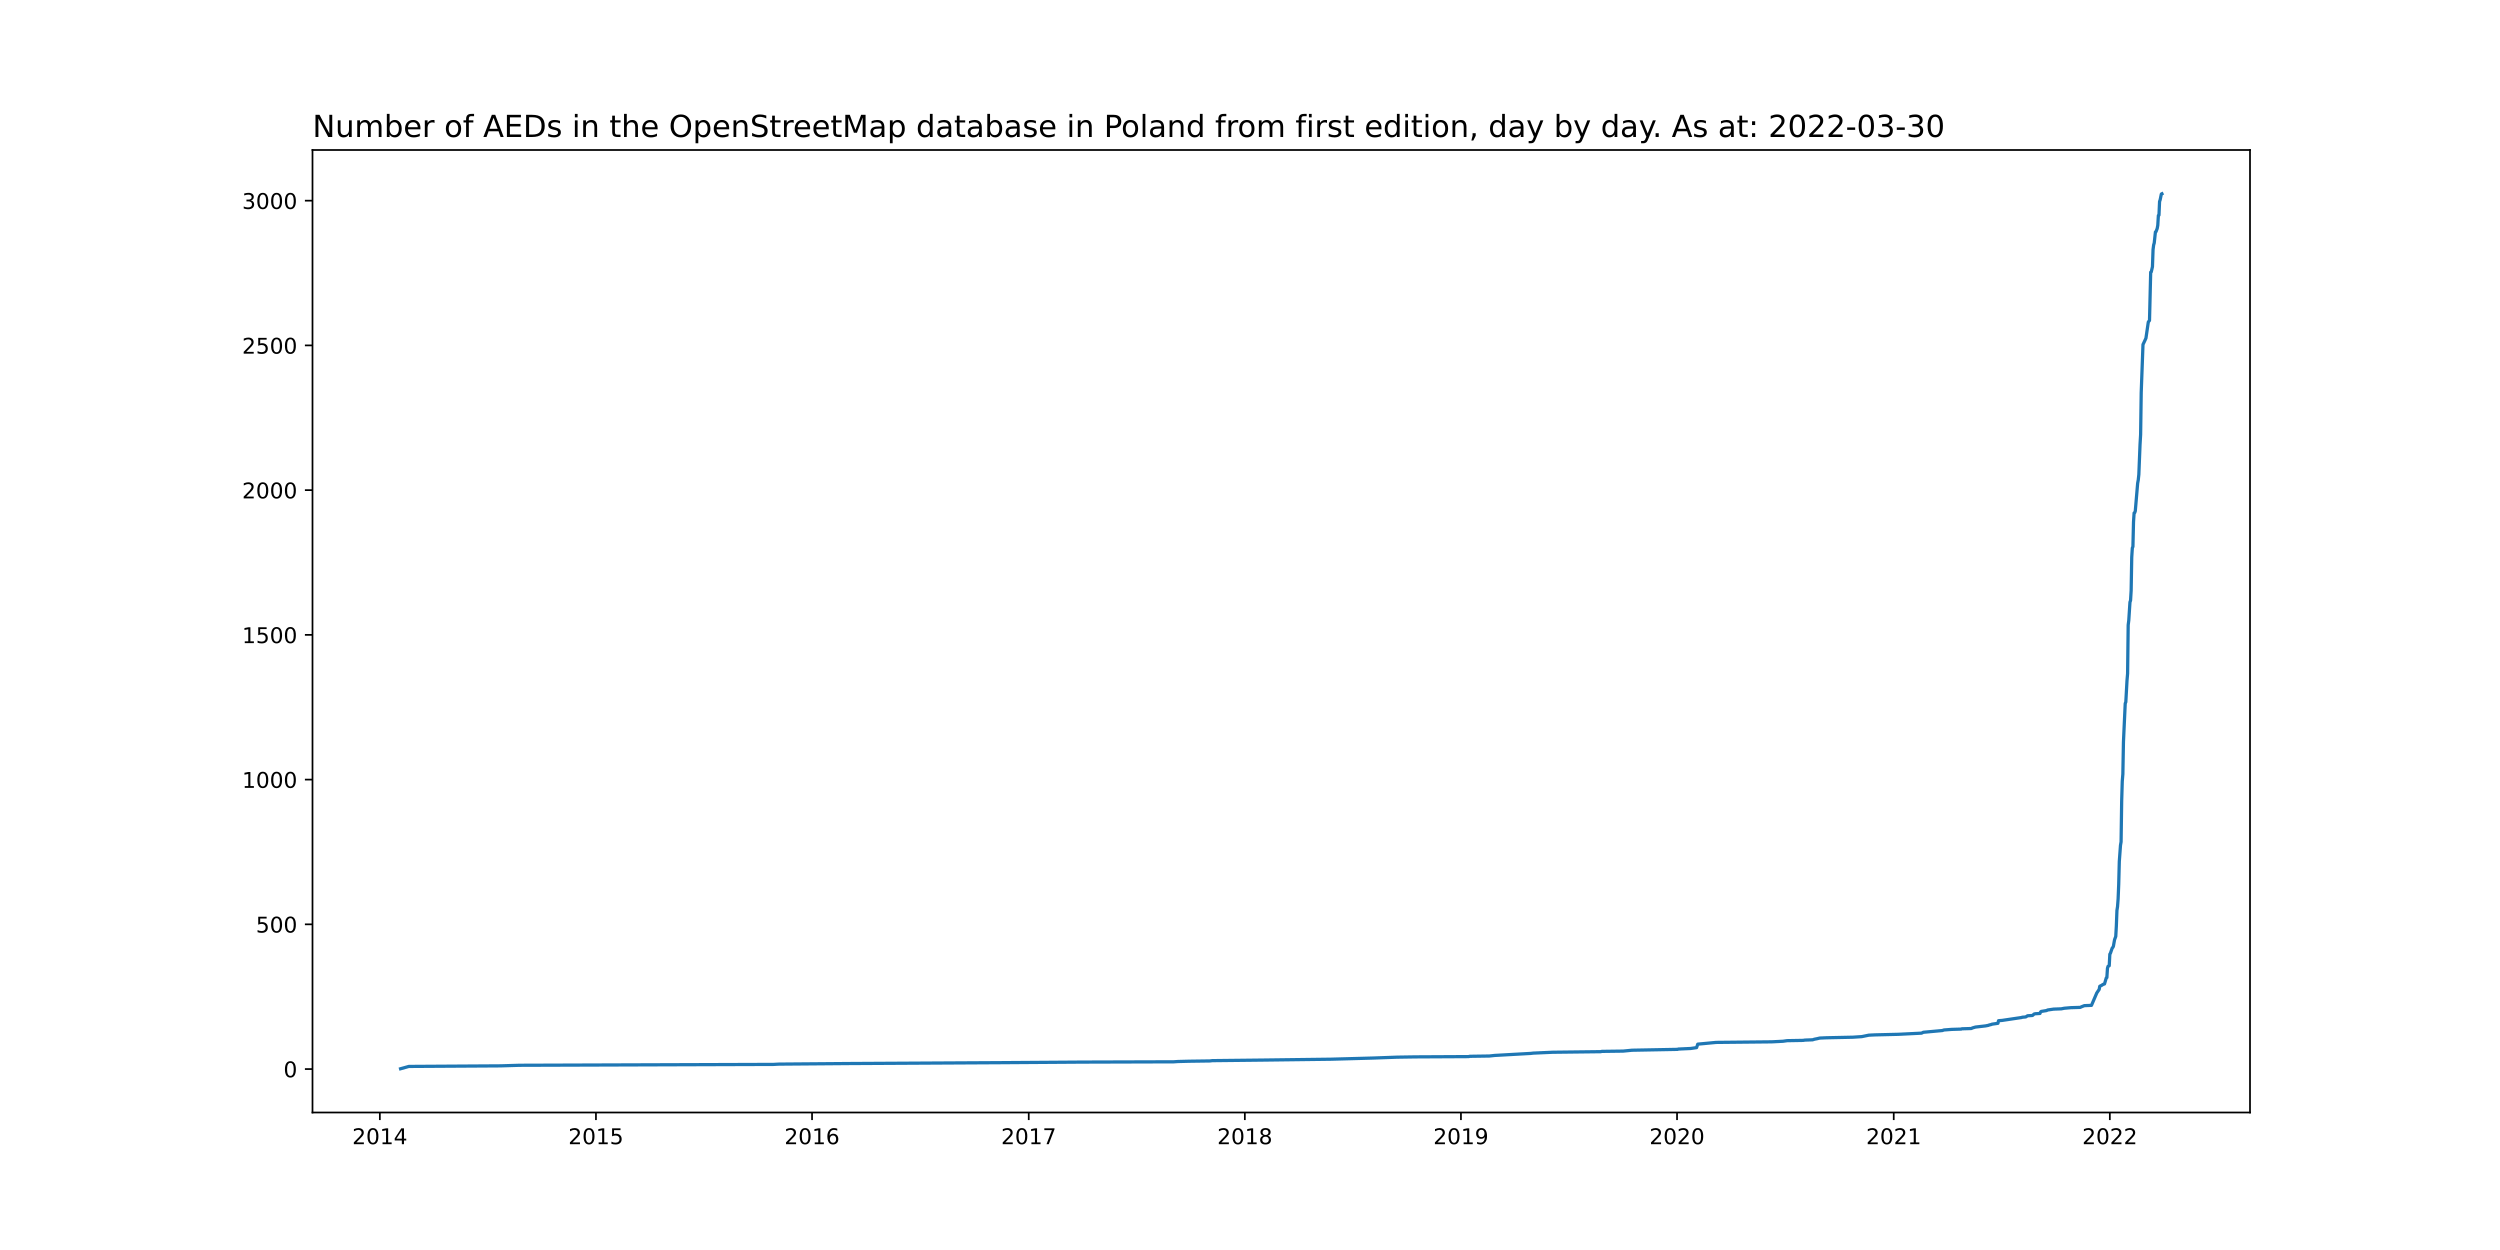
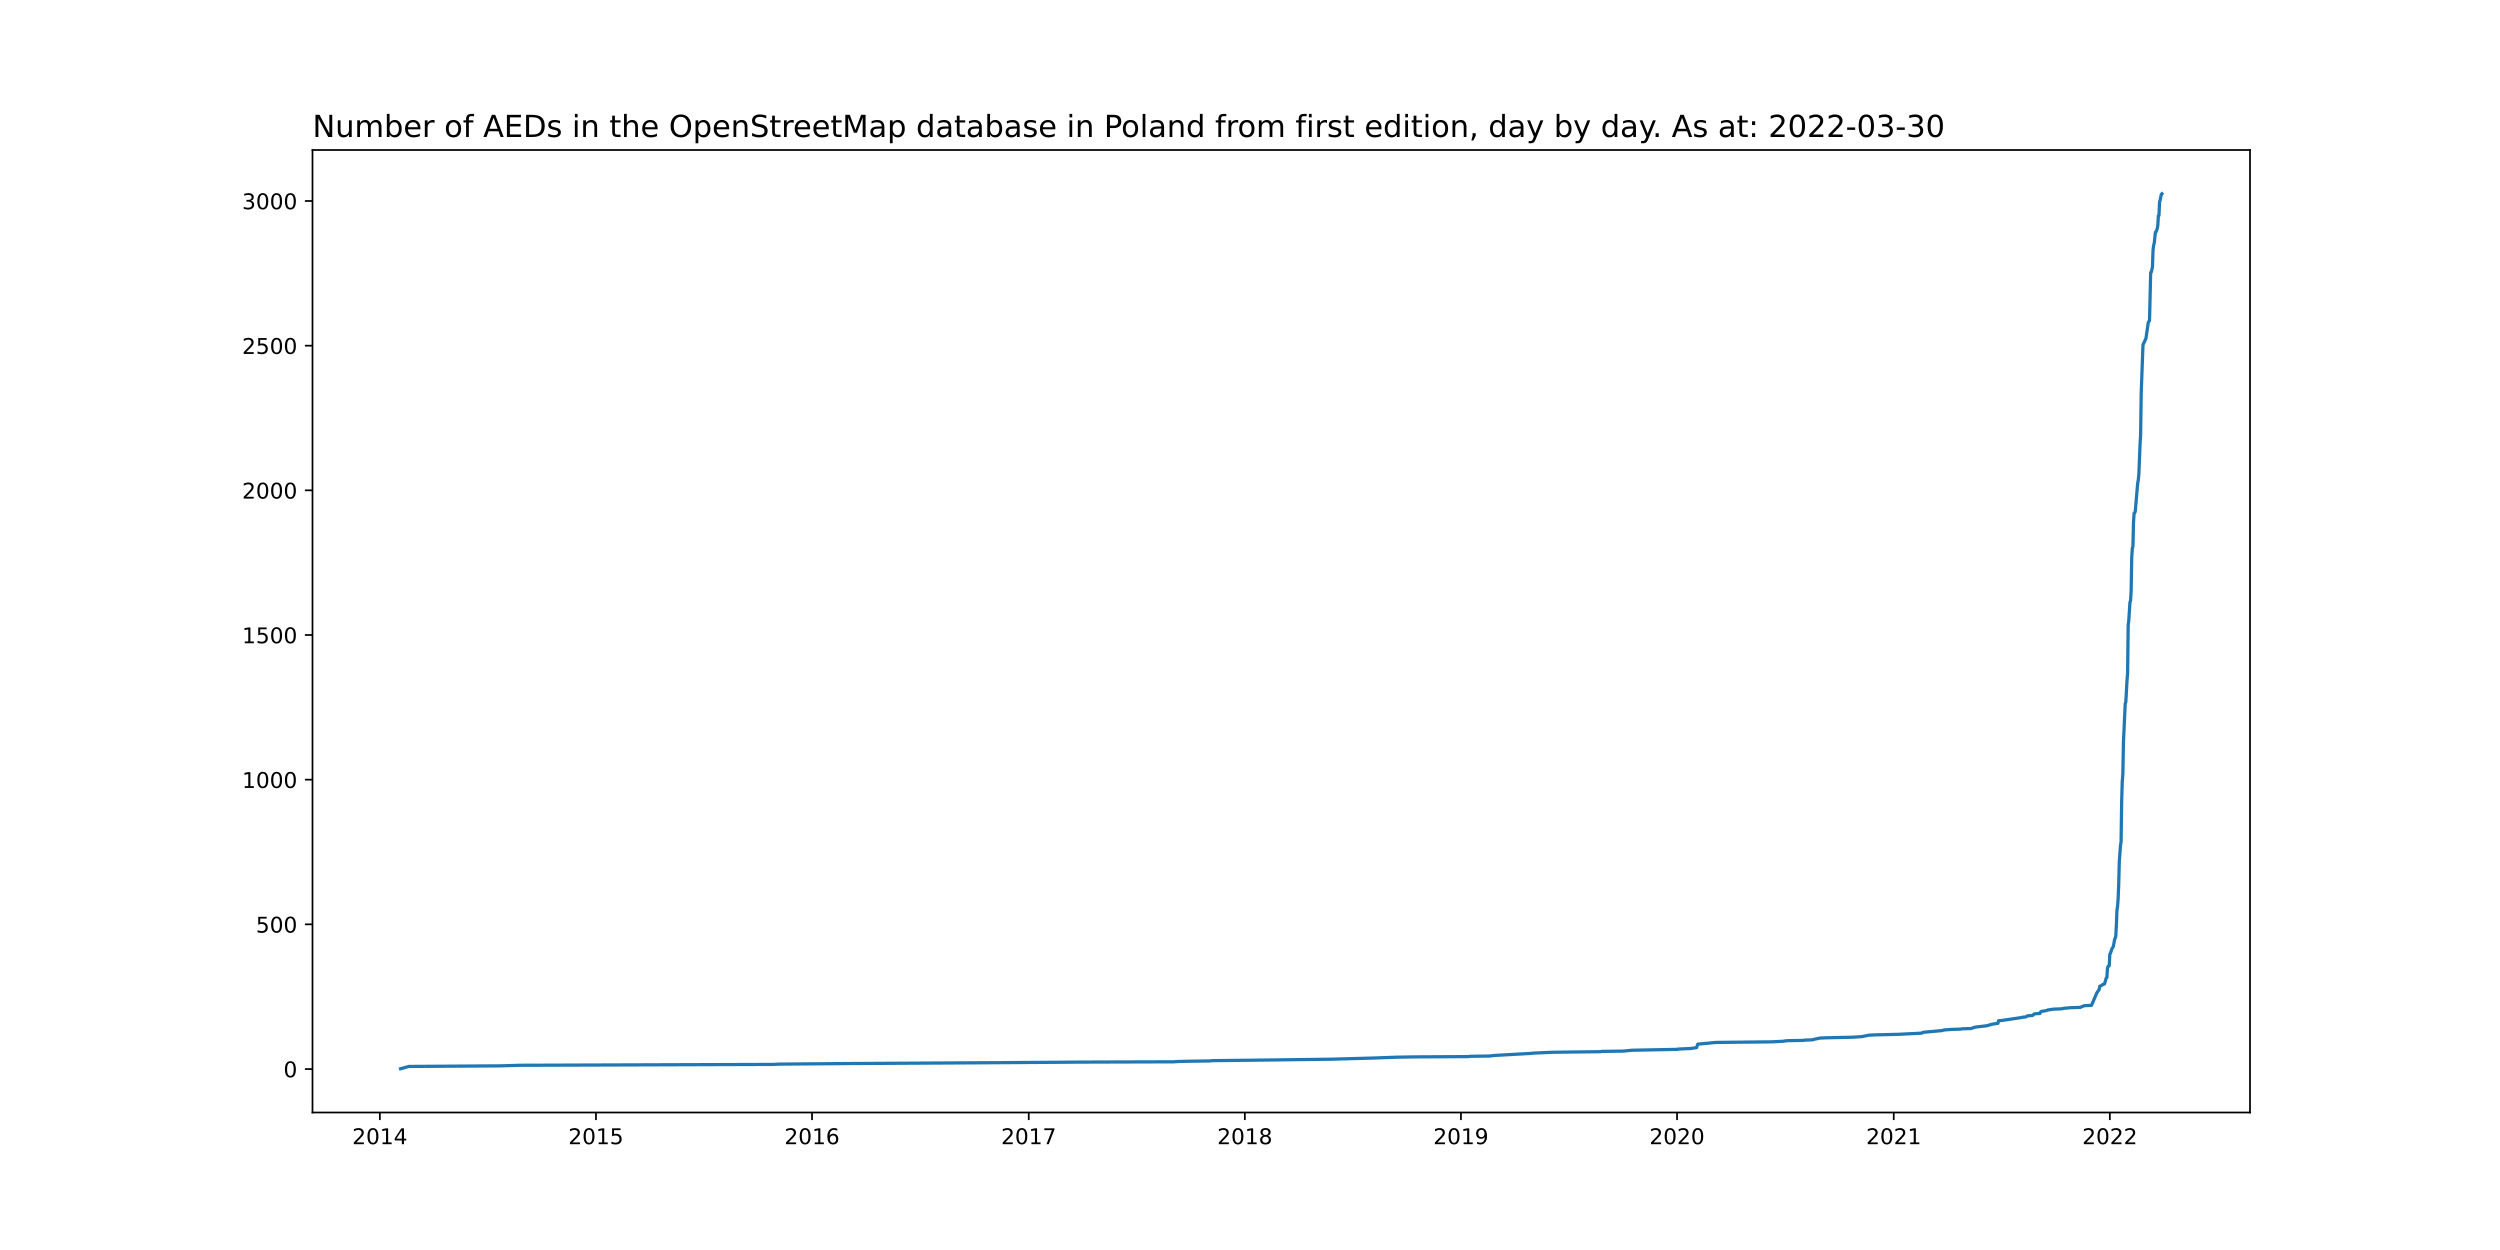
<svg xmlns="http://www.w3.org/2000/svg" xmlns:xlink="http://www.w3.org/1999/xlink" width="1152pt" height="576pt" viewBox="0 0 1152 576" version="1.1">
  <defs>
    <style type="text/css">*{stroke-linejoin: round; stroke-linecap: butt}</style>
  </defs>
  <g id="figure_1">
    <g id="patch_1">
      <path d="M 0 576  L 1152 576  L 1152 0  L 0 0  z " style="fill: #ffffff" />
    </g>
    <g id="axes_1">
      <g id="patch_2">
        <path d="M 144 512.64  L 1036.8 512.64  L 1036.8 69.12  L 144 69.12  z " style="fill: #ffffff" />
      </g>
      <g id="matplotlib.axis_1">
        <g id="xtick_1">
          <g id="line2d_1">
            <defs>
-               <path id="mc1f01b8b7a" d="M 0 0  L 0 3.5  " style="stroke: #000000; stroke-width: 0.8" />
+               <path id="m35c6f98785" d="M 0 0  L 0 3.5  " style="stroke: #000000; stroke-width: 0.8" />
            </defs>
            <g>
-               <use xlink:href="#mc1f01b8b7a" x="175.033" y="512.64" style="stroke: #000000; stroke-width: 0.8" />
+               <use xlink:href="#m35c6f98785" x="175.033" y="512.64" style="stroke: #000000; stroke-width: 0.8" />
            </g>
          </g>
          <g id="text_1">
            <g transform="translate(162.3082 527.2384)scale(0.1 -0.1)">
              <defs>
                <path id="DejaVuSans-32" d="M 1228 531  L 3431 531  L 3431 0  L 469 0  L 469 531  Q 828 903 1448 1529  Q 2069 2156 2228 2338  Q 2531 2678 2651 2914  Q 2772 3150 2772 3378  Q 2772 3750 2511 3984  Q 2250 4219 1831 4219  Q 1534 4219 1204 4116  Q 875 4013 500 3803  L 500 4441  Q 881 4594 1212 4672  Q 1544 4750 1819 4750  Q 2544 4750 2975 4387  Q 3406 4025 3406 3419  Q 3406 3131 3298 2873  Q 3191 2616 2906 2266  Q 2828 2175 2409 1742  Q 1991 1309 1228 531  z " transform="scale(0.015625)" />
                <path id="DejaVuSans-30" d="M 2034 4250  Q 1547 4250 1301 3770  Q 1056 3291 1056 2328  Q 1056 1369 1301 889  Q 1547 409 2034 409  Q 2525 409 2770 889  Q 3016 1369 3016 2328  Q 3016 3291 2770 3770  Q 2525 4250 2034 4250  z M 2034 4750  Q 2819 4750 3233 4129  Q 3647 3509 3647 2328  Q 3647 1150 3233 529  Q 2819 -91 2034 -91  Q 1250 -91 836 529  Q 422 1150 422 2328  Q 422 3509 836 4129  Q 1250 4750 2034 4750  z " transform="scale(0.015625)" />
                <path id="DejaVuSans-31" d="M 794 531  L 1825 531  L 1825 4091  L 703 3866  L 703 4441  L 1819 4666  L 2450 4666  L 2450 531  L 3481 531  L 3481 0  L 794 0  L 794 531  z " transform="scale(0.015625)" />
                <path id="DejaVuSans-34" d="M 2419 4116  L 825 1625  L 2419 1625  L 2419 4116  z M 2253 4666  L 3047 4666  L 3047 1625  L 3713 1625  L 3713 1100  L 3047 1100  L 3047 0  L 2419 0  L 2419 1100  L 313 1100  L 313 1709  L 2253 4666  z " transform="scale(0.015625)" />
              </defs>
              <use xlink:href="#DejaVuSans-32" />
              <use xlink:href="#DejaVuSans-30" x="63.623" />
              <use xlink:href="#DejaVuSans-31" x="127.246" />
              <use xlink:href="#DejaVuSans-34" x="190.869" />
            </g>
          </g>
        </g>
        <g id="xtick_2">
          <g id="line2d_2">
            <g>
-               <use xlink:href="#mc1f01b8b7a" x="274.612" y="512.64" style="stroke: #000000; stroke-width: 0.8" />
+               <use xlink:href="#m35c6f98785" x="274.612" y="512.64" style="stroke: #000000; stroke-width: 0.8" />
            </g>
          </g>
          <g id="text_2">
            <g transform="translate(261.8871 527.2384)scale(0.1 -0.1)">
              <defs>
                <path id="DejaVuSans-35" d="M 691 4666  L 3169 4666  L 3169 4134  L 1269 4134  L 1269 2991  Q 1406 3038 1543 3061  Q 1681 3084 1819 3084  Q 2600 3084 3056 2656  Q 3513 2228 3513 1497  Q 3513 744 3044 326  Q 2575 -91 1722 -91  Q 1428 -91 1123 -41  Q 819 9 494 109  L 494 744  Q 775 591 1075 516  Q 1375 441 1709 441  Q 2250 441 2565 725  Q 2881 1009 2881 1497  Q 2881 1984 2565 2268  Q 2250 2553 1709 2553  Q 1456 2553 1204 2497  Q 953 2441 691 2322  L 691 4666  z " transform="scale(0.015625)" />
              </defs>
              <use xlink:href="#DejaVuSans-32" />
              <use xlink:href="#DejaVuSans-30" x="63.623" />
              <use xlink:href="#DejaVuSans-31" x="127.246" />
              <use xlink:href="#DejaVuSans-35" x="190.869" />
            </g>
          </g>
        </g>
        <g id="xtick_3">
          <g id="line2d_3">
            <g>
-               <use xlink:href="#mc1f01b8b7a" x="374.191" y="512.64" style="stroke: #000000; stroke-width: 0.8" />
+               <use xlink:href="#m35c6f98785" x="374.191" y="512.64" style="stroke: #000000; stroke-width: 0.8" />
            </g>
          </g>
          <g id="text_3">
            <g transform="translate(361.466 527.2384)scale(0.1 -0.1)">
              <defs>
                <path id="DejaVuSans-36" d="M 2113 2584  Q 1688 2584 1439 2293  Q 1191 2003 1191 1497  Q 1191 994 1439 701  Q 1688 409 2113 409  Q 2538 409 2786 701  Q 3034 994 3034 1497  Q 3034 2003 2786 2293  Q 2538 2584 2113 2584  z M 3366 4563  L 3366 3988  Q 3128 4100 2886 4159  Q 2644 4219 2406 4219  Q 1781 4219 1451 3797  Q 1122 3375 1075 2522  Q 1259 2794 1537 2939  Q 1816 3084 2150 3084  Q 2853 3084 3261 2657  Q 3669 2231 3669 1497  Q 3669 778 3244 343  Q 2819 -91 2113 -91  Q 1303 -91 875 529  Q 447 1150 447 2328  Q 447 3434 972 4092  Q 1497 4750 2381 4750  Q 2619 4750 2861 4703  Q 3103 4656 3366 4563  z " transform="scale(0.015625)" />
              </defs>
              <use xlink:href="#DejaVuSans-32" />
              <use xlink:href="#DejaVuSans-30" x="63.623" />
              <use xlink:href="#DejaVuSans-31" x="127.246" />
              <use xlink:href="#DejaVuSans-36" x="190.869" />
            </g>
          </g>
        </g>
        <g id="xtick_4">
          <g id="line2d_4">
            <g>
-               <use xlink:href="#mc1f01b8b7a" x="474.043" y="512.64" style="stroke: #000000; stroke-width: 0.8" />
+               <use xlink:href="#m35c6f98785" x="474.043" y="512.64" style="stroke: #000000; stroke-width: 0.8" />
            </g>
          </g>
          <g id="text_4">
            <g transform="translate(461.3177 527.2384)scale(0.1 -0.1)">
              <defs>
                <path id="DejaVuSans-37" d="M 525 4666  L 3525 4666  L 3525 4397  L 1831 0  L 1172 0  L 2766 4134  L 525 4134  L 525 4666  z " transform="scale(0.015625)" />
              </defs>
              <use xlink:href="#DejaVuSans-32" />
              <use xlink:href="#DejaVuSans-30" x="63.623" />
              <use xlink:href="#DejaVuSans-31" x="127.246" />
              <use xlink:href="#DejaVuSans-37" x="190.869" />
            </g>
          </g>
        </g>
        <g id="xtick_5">
          <g id="line2d_5">
            <g>
-               <use xlink:href="#mc1f01b8b7a" x="573.622" y="512.64" style="stroke: #000000; stroke-width: 0.8" />
+               <use xlink:href="#m35c6f98785" x="573.622" y="512.64" style="stroke: #000000; stroke-width: 0.8" />
            </g>
          </g>
          <g id="text_5">
            <g transform="translate(560.8966 527.2384)scale(0.1 -0.1)">
              <defs>
                <path id="DejaVuSans-38" d="M 2034 2216  Q 1584 2216 1326 1975  Q 1069 1734 1069 1313  Q 1069 891 1326 650  Q 1584 409 2034 409  Q 2484 409 2743 651  Q 3003 894 3003 1313  Q 3003 1734 2745 1975  Q 2488 2216 2034 2216  z M 1403 2484  Q 997 2584 770 2862  Q 544 3141 544 3541  Q 544 4100 942 4425  Q 1341 4750 2034 4750  Q 2731 4750 3128 4425  Q 3525 4100 3525 3541  Q 3525 3141 3298 2862  Q 3072 2584 2669 2484  Q 3125 2378 3379 2068  Q 3634 1759 3634 1313  Q 3634 634 3220 271  Q 2806 -91 2034 -91  Q 1263 -91 848 271  Q 434 634 434 1313  Q 434 1759 690 2068  Q 947 2378 1403 2484  z M 1172 3481  Q 1172 3119 1398 2916  Q 1625 2713 2034 2713  Q 2441 2713 2670 2916  Q 2900 3119 2900 3481  Q 2900 3844 2670 4047  Q 2441 4250 2034 4250  Q 1625 4250 1398 4047  Q 1172 3844 1172 3481  z " transform="scale(0.015625)" />
              </defs>
              <use xlink:href="#DejaVuSans-32" />
              <use xlink:href="#DejaVuSans-30" x="63.623" />
              <use xlink:href="#DejaVuSans-31" x="127.246" />
              <use xlink:href="#DejaVuSans-38" x="190.869" />
            </g>
          </g>
        </g>
        <g id="xtick_6">
          <g id="line2d_6">
            <g>
-               <use xlink:href="#mc1f01b8b7a" x="673.201" y="512.64" style="stroke: #000000; stroke-width: 0.8" />
+               <use xlink:href="#m35c6f98785" x="673.201" y="512.64" style="stroke: #000000; stroke-width: 0.8" />
            </g>
          </g>
          <g id="text_6">
            <g transform="translate(660.4755 527.2384)scale(0.1 -0.1)">
              <defs>
                <path id="DejaVuSans-39" d="M 703 97  L 703 672  Q 941 559 1184 500  Q 1428 441 1663 441  Q 2288 441 2617 861  Q 2947 1281 2994 2138  Q 2813 1869 2534 1725  Q 2256 1581 1919 1581  Q 1219 1581 811 2004  Q 403 2428 403 3163  Q 403 3881 828 4315  Q 1253 4750 1959 4750  Q 2769 4750 3195 4129  Q 3622 3509 3622 2328  Q 3622 1225 3098 567  Q 2575 -91 1691 -91  Q 1453 -91 1209 -44  Q 966 3 703 97  z M 1959 2075  Q 2384 2075 2632 2365  Q 2881 2656 2881 3163  Q 2881 3666 2632 3958  Q 2384 4250 1959 4250  Q 1534 4250 1286 3958  Q 1038 3666 1038 3163  Q 1038 2656 1286 2365  Q 1534 2075 1959 2075  z " transform="scale(0.015625)" />
              </defs>
              <use xlink:href="#DejaVuSans-32" />
              <use xlink:href="#DejaVuSans-30" x="63.623" />
              <use xlink:href="#DejaVuSans-31" x="127.246" />
              <use xlink:href="#DejaVuSans-39" x="190.869" />
            </g>
          </g>
        </g>
        <g id="xtick_7">
          <g id="line2d_7">
            <g>
-               <use xlink:href="#mc1f01b8b7a" x="772.779" y="512.64" style="stroke: #000000; stroke-width: 0.8" />
+               <use xlink:href="#m35c6f98785" x="772.779" y="512.64" style="stroke: #000000; stroke-width: 0.8" />
            </g>
          </g>
          <g id="text_7">
            <g transform="translate(760.0545 527.2384)scale(0.1 -0.1)">
              <use xlink:href="#DejaVuSans-32" />
              <use xlink:href="#DejaVuSans-30" x="63.623" />
              <use xlink:href="#DejaVuSans-32" x="127.246" />
              <use xlink:href="#DejaVuSans-30" x="190.869" />
            </g>
          </g>
        </g>
        <g id="xtick_8">
          <g id="line2d_8">
            <g>
-               <use xlink:href="#mc1f01b8b7a" x="872.631" y="512.64" style="stroke: #000000; stroke-width: 0.8" />
+               <use xlink:href="#m35c6f98785" x="872.631" y="512.64" style="stroke: #000000; stroke-width: 0.8" />
            </g>
          </g>
          <g id="text_8">
            <g transform="translate(859.9062 527.2384)scale(0.1 -0.1)">
              <use xlink:href="#DejaVuSans-32" />
              <use xlink:href="#DejaVuSans-30" x="63.623" />
              <use xlink:href="#DejaVuSans-32" x="127.246" />
              <use xlink:href="#DejaVuSans-31" x="190.869" />
            </g>
          </g>
        </g>
        <g id="xtick_9">
          <g id="line2d_9">
            <g>
-               <use xlink:href="#mc1f01b8b7a" x="972.21" y="512.64" style="stroke: #000000; stroke-width: 0.8" />
+               <use xlink:href="#m35c6f98785" x="972.21" y="512.64" style="stroke: #000000; stroke-width: 0.8" />
            </g>
          </g>
          <g id="text_9">
            <g transform="translate(959.4851 527.2384)scale(0.1 -0.1)">
              <use xlink:href="#DejaVuSans-32" />
              <use xlink:href="#DejaVuSans-30" x="63.623" />
              <use xlink:href="#DejaVuSans-32" x="127.246" />
              <use xlink:href="#DejaVuSans-32" x="190.869" />
            </g>
          </g>
        </g>
      </g>
      <g id="matplotlib.axis_2">
        <g id="ytick_1">
          <g id="line2d_10">
            <defs>
-               <path id="m09a6584bb9" d="M 0 0  L -3.5 0  " style="stroke: #000000; stroke-width: 0.8" />
+               <path id="m660a34b163" d="M 0 0  L -3.5 0  " style="stroke: #000000; stroke-width: 0.8" />
            </defs>
            <g>
-               <use xlink:href="#m09a6584bb9" x="144" y="492.613" style="stroke: #000000; stroke-width: 0.8" />
+               <use xlink:href="#m660a34b163" x="144" y="492.613" style="stroke: #000000; stroke-width: 0.8" />
            </g>
          </g>
          <g id="text_10">
            <g transform="translate(130.6375 496.4126)scale(0.1 -0.1)">
              <use xlink:href="#DejaVuSans-30" />
            </g>
          </g>
        </g>
        <g id="ytick_2">
          <g id="line2d_11">
            <g>
-               <use xlink:href="#m09a6584bb9" x="144" y="425.925" style="stroke: #000000; stroke-width: 0.8" />
+               <use xlink:href="#m660a34b163" x="144" y="425.947" style="stroke: #000000; stroke-width: 0.8" />
            </g>
          </g>
          <g id="text_11">
-             <g transform="translate(117.9125 429.7239)scale(0.1 -0.1)">
+             <g transform="translate(117.9125 429.7459)scale(0.1 -0.1)">
              <use xlink:href="#DejaVuSans-35" />
              <use xlink:href="#DejaVuSans-30" x="63.623" />
              <use xlink:href="#DejaVuSans-30" x="127.246" />
            </g>
          </g>
        </g>
        <g id="ytick_3">
          <g id="line2d_12">
            <g>
-               <use xlink:href="#m09a6584bb9" x="144" y="359.236" style="stroke: #000000; stroke-width: 0.8" />
+               <use xlink:href="#m660a34b163" x="144" y="359.28" style="stroke: #000000; stroke-width: 0.8" />
            </g>
          </g>
          <g id="text_12">
-             <g transform="translate(111.55 363.0352)scale(0.1 -0.1)">
+             <g transform="translate(111.55 363.0792)scale(0.1 -0.1)">
              <use xlink:href="#DejaVuSans-31" />
              <use xlink:href="#DejaVuSans-30" x="63.623" />
              <use xlink:href="#DejaVuSans-30" x="127.246" />
              <use xlink:href="#DejaVuSans-30" x="190.869" />
            </g>
          </g>
        </g>
        <g id="ytick_4">
          <g id="line2d_13">
            <g>
-               <use xlink:href="#m09a6584bb9" x="144" y="292.547" style="stroke: #000000; stroke-width: 0.8" />
+               <use xlink:href="#m660a34b163" x="144" y="292.613" style="stroke: #000000; stroke-width: 0.8" />
            </g>
          </g>
          <g id="text_13">
-             <g transform="translate(111.55 296.3464)scale(0.1 -0.1)">
+             <g transform="translate(111.55 296.4126)scale(0.1 -0.1)">
              <use xlink:href="#DejaVuSans-31" />
              <use xlink:href="#DejaVuSans-35" x="63.623" />
              <use xlink:href="#DejaVuSans-30" x="127.246" />
              <use xlink:href="#DejaVuSans-30" x="190.869" />
            </g>
          </g>
        </g>
        <g id="ytick_5">
          <g id="line2d_14">
            <g>
-               <use xlink:href="#m09a6584bb9" x="144" y="225.858" style="stroke: #000000; stroke-width: 0.8" />
+               <use xlink:href="#m660a34b163" x="144" y="225.947" style="stroke: #000000; stroke-width: 0.8" />
            </g>
          </g>
          <g id="text_14">
-             <g transform="translate(111.55 229.6577)scale(0.1 -0.1)">
+             <g transform="translate(111.55 229.7459)scale(0.1 -0.1)">
              <use xlink:href="#DejaVuSans-32" />
              <use xlink:href="#DejaVuSans-30" x="63.623" />
              <use xlink:href="#DejaVuSans-30" x="127.246" />
              <use xlink:href="#DejaVuSans-30" x="190.869" />
            </g>
          </g>
        </g>
        <g id="ytick_6">
          <g id="line2d_15">
            <g>
-               <use xlink:href="#m09a6584bb9" x="144" y="159.17" style="stroke: #000000; stroke-width: 0.8" />
+               <use xlink:href="#m660a34b163" x="144" y="159.28" style="stroke: #000000; stroke-width: 0.8" />
            </g>
          </g>
          <g id="text_15">
-             <g transform="translate(111.55 162.969)scale(0.1 -0.1)">
+             <g transform="translate(111.55 163.0792)scale(0.1 -0.1)">
              <use xlink:href="#DejaVuSans-32" />
              <use xlink:href="#DejaVuSans-35" x="63.623" />
              <use xlink:href="#DejaVuSans-30" x="127.246" />
              <use xlink:href="#DejaVuSans-30" x="190.869" />
            </g>
          </g>
        </g>
        <g id="ytick_7">
          <g id="line2d_16">
            <g>
-               <use xlink:href="#m09a6584bb9" x="144" y="92.481" style="stroke: #000000; stroke-width: 0.8" />
+               <use xlink:href="#m660a34b163" x="144" y="92.613" style="stroke: #000000; stroke-width: 0.8" />
            </g>
          </g>
          <g id="text_16">
-             <g transform="translate(111.55 96.28028)scale(0.1 -0.1)">
+             <g transform="translate(111.55 96.41255)scale(0.1 -0.1)">
              <defs>
                <path id="DejaVuSans-33" d="M 2597 2516  Q 3050 2419 3304 2112  Q 3559 1806 3559 1356  Q 3559 666 3084 287  Q 2609 -91 1734 -91  Q 1441 -91 1130 -33  Q 819 25 488 141  L 488 750  Q 750 597 1062 519  Q 1375 441 1716 441  Q 2309 441 2620 675  Q 2931 909 2931 1356  Q 2931 1769 2642 2001  Q 2353 2234 1838 2234  L 1294 2234  L 1294 2753  L 1863 2753  Q 2328 2753 2575 2939  Q 2822 3125 2822 3475  Q 2822 3834 2567 4026  Q 2313 4219 1838 4219  Q 1578 4219 1281 4162  Q 984 4106 628 3988  L 628 4550  Q 988 4650 1302 4700  Q 1616 4750 1894 4750  Q 2613 4750 3031 4423  Q 3450 4097 3450 3541  Q 3450 3153 3228 2886  Q 3006 2619 2597 2516  z " transform="scale(0.015625)" />
              </defs>
              <use xlink:href="#DejaVuSans-33" />
              <use xlink:href="#DejaVuSans-30" x="63.623" />
              <use xlink:href="#DejaVuSans-30" x="127.246" />
              <use xlink:href="#DejaVuSans-30" x="190.869" />
            </g>
          </g>
        </g>
      </g>
      <g id="line2d_17">
-         <path d="M 184.582 492.48  L 188.401 491.413  L 230.688 491.146  L 239.418 490.879  L 356.458 490.479  L 358.913 490.346  L 391.106 490.079  L 460.947 489.679  L 498.596 489.412  L 540.883 489.279  L 542.793 489.146  L 547.977 489.012  L 557.525 488.879  L 558.617 488.745  L 582.352 488.479  L 613.453 488.079  L 632.823 487.545  L 643.736 487.145  L 652.193 487.012  L 676.747 486.878  L 677.293 486.745  L 686.296 486.611  L 688.751 486.345  L 705.393 485.411  L 706.484 485.278  L 715.487 484.877  L 737.586 484.611  L 738.131 484.477  L 747.953 484.344  L 752.045 483.944  L 773.052 483.544  L 773.325 483.41  L 779.054 483.144  L 781.782 482.743  L 782.328 481.143  L 790.786 480.343  L 816.43 480.076  L 821.614 479.809  L 823.524 479.542  L 830.89 479.409  L 831.708 479.276  L 835.255 479.142  L 836.073 478.876  L 837.438 478.609  L 838.529 478.342  L 841.53 478.209  L 853.807 477.942  L 857.899 477.675  L 861.173 477.008  L 863.901 476.875  L 874.814 476.608  L 885.454 476.075  L 886.272 475.674  L 895.002 474.874  L 895.821 474.607  L 899.367 474.341  L 903.733 474.207  L 904.005 474.074  L 908.37 473.941  L 908.916 473.674  L 910.28 473.274  L 914.918 472.74  L 916.282 472.473  L 916.555 472.34  L 917.646 472.073  L 917.919 471.94  L 920.647 471.54  L 920.92 470.339  L 922.557 470.206  L 928.832 469.272  L 931.56 468.872  L 931.833 468.739  L 933.47 468.605  L 934.288 468.072  L 936.471 467.939  L 936.744 467.805  L 937.289 467.272  L 937.835 467.138  L 940.017 467.005  L 940.29 466.338  L 940.563 466.071  L 943.018 465.671  L 943.564 465.404  L 946.292 465.004  L 949.839 464.871  L 951.203 464.604  L 954.204 464.337  L 958.569 464.204  L 959.115 463.937  L 960.479 463.404  L 963.753 463.27  L 966.208 457.535  L 967.299 455.935  L 967.572 454.467  L 968.663 453.934  L 968.936 453.667  L 969.755 453.4  L 970.573 450.599  L 970.846 450.466  L 971.119 446.198  L 971.392 445.264  L 971.937 444.998  L 972.21 439.663  L 972.483 439.262  L 973.301 436.862  L 973.574 436.595  L 973.847 436.061  L 974.393 432.994  L 974.938 431.527  L 975.211 426.725  L 975.484 419.523  L 975.757 417.789  L 976.03 414.187  L 976.302 407.519  L 976.575 396.982  L 977.121 389.513  L 977.394 387.912  L 977.666 369.106  L 977.939 360.036  L 978.212 356.702  L 978.485 341.897  L 979.303 324.158  L 979.576 323.491  L 980.122 313.621  L 980.395 310.42  L 980.668 288.012  L 980.94 285.878  L 981.486 277.476  L 981.759 276.675  L 982.032 272.14  L 982.304 256.802  L 982.577 252.534  L 982.85 251.867  L 983.123 240.53  L 983.396 236.395  L 983.669 236.262  L 983.941 235.462  L 985.033 222.657  L 985.305 221.19  L 985.578 218.656  L 986.124 204.918  L 986.397 200.25  L 986.67 180.91  L 987.488 158.77  L 988.306 157.036  L 988.852 155.835  L 989.943 148.366  L 990.489 147.699  L 991.035 125.425  L 991.307 125.292  L 991.853 122.891  L 992.126 115.022  L 992.399 112.888  L 992.672 111.954  L 993.217 106.886  L 993.49 106.752  L 994.036 105.285  L 994.308 103.818  L 994.581 99.283  L 994.854 99.15  L 995.127 92.881  L 995.4 92.081  L 995.945 89.413  L 996.218 89.28  L 996.218 89.28  " clip-path="url(#p83d35d5649)" style="fill: none; stroke: #1f77b4; stroke-width: 1.5; stroke-linecap: square" />
+         <path d="M 184.582 492.48  L 188.401 491.413  L 230.688 491.147  L 239.418 490.88  L 356.458 490.48  L 358.913 490.347  L 391.106 490.08  L 460.947 489.68  L 498.596 489.413  L 540.883 489.28  L 542.793 489.147  L 547.977 489.013  L 557.525 488.88  L 558.617 488.747  L 582.352 488.48  L 613.453 488.08  L 632.823 487.547  L 643.736 487.147  L 652.193 487.013  L 676.747 486.88  L 677.293 486.747  L 686.296 486.613  L 688.751 486.347  L 705.393 485.413  L 706.484 485.28  L 715.487 484.88  L 737.586 484.613  L 738.131 484.48  L 747.953 484.347  L 752.045 483.947  L 773.052 483.547  L 773.325 483.413  L 779.054 483.147  L 781.782 482.747  L 782.328 481.147  L 790.786 480.347  L 816.43 480.08  L 821.614 479.813  L 823.524 479.547  L 830.89 479.413  L 831.708 479.28  L 835.255 479.147  L 836.073 478.88  L 837.438 478.613  L 838.529 478.347  L 841.53 478.213  L 853.807 477.947  L 857.899 477.68  L 861.173 477.013  L 863.901 476.88  L 874.814 476.613  L 885.454 476.08  L 886.272 475.68  L 895.002 474.88  L 895.821 474.613  L 899.367 474.347  L 903.733 474.213  L 904.005 474.08  L 908.37 473.947  L 908.916 473.68  L 910.28 473.28  L 914.918 472.747  L 916.282 472.48  L 916.555 472.347  L 917.646 472.08  L 917.919 471.947  L 920.647 471.547  L 920.92 470.347  L 922.557 470.213  L 928.832 469.28  L 931.56 468.88  L 931.833 468.747  L 933.47 468.613  L 934.288 468.08  L 936.471 467.947  L 936.744 467.813  L 937.289 467.28  L 937.835 467.147  L 940.017 467.013  L 940.29 466.347  L 940.563 466.08  L 943.018 465.68  L 943.564 465.413  L 946.292 465.013  L 949.839 464.88  L 951.203 464.613  L 954.204 464.347  L 958.569 464.213  L 959.115 463.947  L 960.479 463.413  L 963.753 463.28  L 966.208 457.547  L 967.299 455.947  L 967.572 454.48  L 968.663 453.947  L 968.936 453.68  L 969.755 453.413  L 970.573 450.613  L 970.846 450.48  L 971.119 446.213  L 971.392 445.28  L 971.937 445.013  L 972.21 439.68  L 972.483 439.28  L 973.301 436.88  L 973.574 436.613  L 973.847 436.08  L 974.393 433.013  L 974.938 431.547  L 975.211 426.747  L 975.484 419.547  L 975.757 417.813  L 976.03 414.213  L 976.302 407.547  L 976.575 397.013  L 977.121 389.547  L 977.394 387.947  L 977.666 369.147  L 977.939 360.08  L 978.212 356.747  L 978.485 341.947  L 979.303 324.213  L 979.576 323.547  L 980.122 313.68  L 980.395 310.48  L 980.668 288.08  L 980.94 285.947  L 981.486 277.547  L 981.759 276.747  L 982.032 272.213  L 982.304 256.88  L 982.577 252.613  L 982.85 251.947  L 983.123 240.613  L 983.396 236.48  L 983.669 236.347  L 983.941 235.547  L 985.033 222.747  L 985.305 221.28  L 985.578 218.747  L 986.124 205.013  L 986.397 200.347  L 986.67 181.013  L 987.488 158.88  L 988.306 157.147  L 988.852 155.947  L 989.943 148.48  L 990.489 147.813  L 991.035 125.547  L 991.307 125.413  L 991.853 123.013  L 992.126 115.147  L 992.399 113.013  L 992.672 112.08  L 993.217 107.013  L 993.49 106.88  L 994.036 105.413  L 994.308 103.947  L 994.581 99.413  L 994.854 99.28  L 995.127 93.013  L 995.4 92.213  L 995.945 89.547  L 996.218 89.28  L 996.218 89.28  " clip-path="url(#pd67506ce9c)" style="fill: none; stroke: #1f77b4; stroke-width: 1.5; stroke-linecap: square" />
      </g>
      <g id="patch_3">
        <path d="M 144 512.64  L 144 69.12  " style="fill: none; stroke: #000000; stroke-width: 0.8; stroke-linejoin: miter; stroke-linecap: square" />
      </g>
      <g id="patch_4">
        <path d="M 1036.8 512.64  L 1036.8 69.12  " style="fill: none; stroke: #000000; stroke-width: 0.8; stroke-linejoin: miter; stroke-linecap: square" />
      </g>
      <g id="patch_5">
        <path d="M 144 512.64  L 1036.8 512.64  " style="fill: none; stroke: #000000; stroke-width: 0.8; stroke-linejoin: miter; stroke-linecap: square" />
      </g>
      <g id="patch_6">
        <path d="M 144 69.12  L 1036.8 69.12  " style="fill: none; stroke: #000000; stroke-width: 0.8; stroke-linejoin: miter; stroke-linecap: square" />
      </g>
      <g id="text_17">
        <g transform="translate(144 63.12)scale(0.14 -0.14)">
          <defs>
            <path id="DejaVuSans-4e" d="M 628 4666  L 1478 4666  L 3547 763  L 3547 4666  L 4159 4666  L 4159 0  L 3309 0  L 1241 3903  L 1241 0  L 628 0  L 628 4666  z " transform="scale(0.015625)" />
            <path id="DejaVuSans-75" d="M 544 1381  L 544 3500  L 1119 3500  L 1119 1403  Q 1119 906 1312 657  Q 1506 409 1894 409  Q 2359 409 2629 706  Q 2900 1003 2900 1516  L 2900 3500  L 3475 3500  L 3475 0  L 2900 0  L 2900 538  Q 2691 219 2414 64  Q 2138 -91 1772 -91  Q 1169 -91 856 284  Q 544 659 544 1381  z M 1991 3584  L 1991 3584  z " transform="scale(0.015625)" />
            <path id="DejaVuSans-6d" d="M 3328 2828  Q 3544 3216 3844 3400  Q 4144 3584 4550 3584  Q 5097 3584 5394 3201  Q 5691 2819 5691 2113  L 5691 0  L 5113 0  L 5113 2094  Q 5113 2597 4934 2840  Q 4756 3084 4391 3084  Q 3944 3084 3684 2787  Q 3425 2491 3425 1978  L 3425 0  L 2847 0  L 2847 2094  Q 2847 2600 2669 2842  Q 2491 3084 2119 3084  Q 1678 3084 1418 2786  Q 1159 2488 1159 1978  L 1159 0  L 581 0  L 581 3500  L 1159 3500  L 1159 2956  Q 1356 3278 1631 3431  Q 1906 3584 2284 3584  Q 2666 3584 2933 3390  Q 3200 3197 3328 2828  z " transform="scale(0.015625)" />
            <path id="DejaVuSans-62" d="M 3116 1747  Q 3116 2381 2855 2742  Q 2594 3103 2138 3103  Q 1681 3103 1420 2742  Q 1159 2381 1159 1747  Q 1159 1113 1420 752  Q 1681 391 2138 391  Q 2594 391 2855 752  Q 3116 1113 3116 1747  z M 1159 2969  Q 1341 3281 1617 3432  Q 1894 3584 2278 3584  Q 2916 3584 3314 3078  Q 3713 2572 3713 1747  Q 3713 922 3314 415  Q 2916 -91 2278 -91  Q 1894 -91 1617 61  Q 1341 213 1159 525  L 1159 0  L 581 0  L 581 4863  L 1159 4863  L 1159 2969  z " transform="scale(0.015625)" />
            <path id="DejaVuSans-65" d="M 3597 1894  L 3597 1613  L 953 1613  Q 991 1019 1311 708  Q 1631 397 2203 397  Q 2534 397 2845 478  Q 3156 559 3463 722  L 3463 178  Q 3153 47 2828 -22  Q 2503 -91 2169 -91  Q 1331 -91 842 396  Q 353 884 353 1716  Q 353 2575 817 3079  Q 1281 3584 2069 3584  Q 2775 3584 3186 3129  Q 3597 2675 3597 1894  z M 3022 2063  Q 3016 2534 2758 2815  Q 2500 3097 2075 3097  Q 1594 3097 1305 2825  Q 1016 2553 972 2059  L 3022 2063  z " transform="scale(0.015625)" />
            <path id="DejaVuSans-72" d="M 2631 2963  Q 2534 3019 2420 3045  Q 2306 3072 2169 3072  Q 1681 3072 1420 2755  Q 1159 2438 1159 1844  L 1159 0  L 581 0  L 581 3500  L 1159 3500  L 1159 2956  Q 1341 3275 1631 3429  Q 1922 3584 2338 3584  Q 2397 3584 2469 3576  Q 2541 3569 2628 3553  L 2631 2963  z " transform="scale(0.015625)" />
            <path id="DejaVuSans-20" transform="scale(0.015625)" />
            <path id="DejaVuSans-6f" d="M 1959 3097  Q 1497 3097 1228 2736  Q 959 2375 959 1747  Q 959 1119 1226 758  Q 1494 397 1959 397  Q 2419 397 2687 759  Q 2956 1122 2956 1747  Q 2956 2369 2687 2733  Q 2419 3097 1959 3097  z M 1959 3584  Q 2709 3584 3137 3096  Q 3566 2609 3566 1747  Q 3566 888 3137 398  Q 2709 -91 1959 -91  Q 1206 -91 779 398  Q 353 888 353 1747  Q 353 2609 779 3096  Q 1206 3584 1959 3584  z " transform="scale(0.015625)" />
            <path id="DejaVuSans-66" d="M 2375 4863  L 2375 4384  L 1825 4384  Q 1516 4384 1395 4259  Q 1275 4134 1275 3809  L 1275 3500  L 2222 3500  L 2222 3053  L 1275 3053  L 1275 0  L 697 0  L 697 3053  L 147 3053  L 147 3500  L 697 3500  L 697 3744  Q 697 4328 969 4595  Q 1241 4863 1831 4863  L 2375 4863  z " transform="scale(0.015625)" />
            <path id="DejaVuSans-41" d="M 2188 4044  L 1331 1722  L 3047 1722  L 2188 4044  z M 1831 4666  L 2547 4666  L 4325 0  L 3669 0  L 3244 1197  L 1141 1197  L 716 0  L 50 0  L 1831 4666  z " transform="scale(0.015625)" />
            <path id="DejaVuSans-45" d="M 628 4666  L 3578 4666  L 3578 4134  L 1259 4134  L 1259 2753  L 3481 2753  L 3481 2222  L 1259 2222  L 1259 531  L 3634 531  L 3634 0  L 628 0  L 628 4666  z " transform="scale(0.015625)" />
            <path id="DejaVuSans-44" d="M 1259 4147  L 1259 519  L 2022 519  Q 2988 519 3436 956  Q 3884 1394 3884 2338  Q 3884 3275 3436 3711  Q 2988 4147 2022 4147  L 1259 4147  z M 628 4666  L 1925 4666  Q 3281 4666 3915 4102  Q 4550 3538 4550 2338  Q 4550 1131 3912 565  Q 3275 0 1925 0  L 628 0  L 628 4666  z " transform="scale(0.015625)" />
            <path id="DejaVuSans-73" d="M 2834 3397  L 2834 2853  Q 2591 2978 2328 3040  Q 2066 3103 1784 3103  Q 1356 3103 1142 2972  Q 928 2841 928 2578  Q 928 2378 1081 2264  Q 1234 2150 1697 2047  L 1894 2003  Q 2506 1872 2764 1633  Q 3022 1394 3022 966  Q 3022 478 2636 193  Q 2250 -91 1575 -91  Q 1294 -91 989 -36  Q 684 19 347 128  L 347 722  Q 666 556 975 473  Q 1284 391 1588 391  Q 1994 391 2212 530  Q 2431 669 2431 922  Q 2431 1156 2273 1281  Q 2116 1406 1581 1522  L 1381 1569  Q 847 1681 609 1914  Q 372 2147 372 2553  Q 372 3047 722 3315  Q 1072 3584 1716 3584  Q 2034 3584 2315 3537  Q 2597 3491 2834 3397  z " transform="scale(0.015625)" />
            <path id="DejaVuSans-69" d="M 603 3500  L 1178 3500  L 1178 0  L 603 0  L 603 3500  z M 603 4863  L 1178 4863  L 1178 4134  L 603 4134  L 603 4863  z " transform="scale(0.015625)" />
            <path id="DejaVuSans-6e" d="M 3513 2113  L 3513 0  L 2938 0  L 2938 2094  Q 2938 2591 2744 2837  Q 2550 3084 2163 3084  Q 1697 3084 1428 2787  Q 1159 2491 1159 1978  L 1159 0  L 581 0  L 581 3500  L 1159 3500  L 1159 2956  Q 1366 3272 1645 3428  Q 1925 3584 2291 3584  Q 2894 3584 3203 3211  Q 3513 2838 3513 2113  z " transform="scale(0.015625)" />
            <path id="DejaVuSans-74" d="M 1172 4494  L 1172 3500  L 2356 3500  L 2356 3053  L 1172 3053  L 1172 1153  Q 1172 725 1289 603  Q 1406 481 1766 481  L 2356 481  L 2356 0  L 1766 0  Q 1100 0 847 248  Q 594 497 594 1153  L 594 3053  L 172 3053  L 172 3500  L 594 3500  L 594 4494  L 1172 4494  z " transform="scale(0.015625)" />
            <path id="DejaVuSans-68" d="M 3513 2113  L 3513 0  L 2938 0  L 2938 2094  Q 2938 2591 2744 2837  Q 2550 3084 2163 3084  Q 1697 3084 1428 2787  Q 1159 2491 1159 1978  L 1159 0  L 581 0  L 581 4863  L 1159 4863  L 1159 2956  Q 1366 3272 1645 3428  Q 1925 3584 2291 3584  Q 2894 3584 3203 3211  Q 3513 2838 3513 2113  z " transform="scale(0.015625)" />
            <path id="DejaVuSans-4f" d="M 2522 4238  Q 1834 4238 1429 3725  Q 1025 3213 1025 2328  Q 1025 1447 1429 934  Q 1834 422 2522 422  Q 3209 422 3611 934  Q 4013 1447 4013 2328  Q 4013 3213 3611 3725  Q 3209 4238 2522 4238  z M 2522 4750  Q 3503 4750 4090 4092  Q 4678 3434 4678 2328  Q 4678 1225 4090 567  Q 3503 -91 2522 -91  Q 1538 -91 948 565  Q 359 1222 359 2328  Q 359 3434 948 4092  Q 1538 4750 2522 4750  z " transform="scale(0.015625)" />
            <path id="DejaVuSans-70" d="M 1159 525  L 1159 -1331  L 581 -1331  L 581 3500  L 1159 3500  L 1159 2969  Q 1341 3281 1617 3432  Q 1894 3584 2278 3584  Q 2916 3584 3314 3078  Q 3713 2572 3713 1747  Q 3713 922 3314 415  Q 2916 -91 2278 -91  Q 1894 -91 1617 61  Q 1341 213 1159 525  z M 3116 1747  Q 3116 2381 2855 2742  Q 2594 3103 2138 3103  Q 1681 3103 1420 2742  Q 1159 2381 1159 1747  Q 1159 1113 1420 752  Q 1681 391 2138 391  Q 2594 391 2855 752  Q 3116 1113 3116 1747  z " transform="scale(0.015625)" />
            <path id="DejaVuSans-53" d="M 3425 4513  L 3425 3897  Q 3066 4069 2747 4153  Q 2428 4238 2131 4238  Q 1616 4238 1336 4038  Q 1056 3838 1056 3469  Q 1056 3159 1242 3001  Q 1428 2844 1947 2747  L 2328 2669  Q 3034 2534 3370 2195  Q 3706 1856 3706 1288  Q 3706 609 3251 259  Q 2797 -91 1919 -91  Q 1588 -91 1214 -16  Q 841 59 441 206  L 441 856  Q 825 641 1194 531  Q 1563 422 1919 422  Q 2459 422 2753 634  Q 3047 847 3047 1241  Q 3047 1584 2836 1778  Q 2625 1972 2144 2069  L 1759 2144  Q 1053 2284 737 2584  Q 422 2884 422 3419  Q 422 4038 858 4394  Q 1294 4750 2059 4750  Q 2388 4750 2728 4690  Q 3069 4631 3425 4513  z " transform="scale(0.015625)" />
            <path id="DejaVuSans-4d" d="M 628 4666  L 1569 4666  L 2759 1491  L 3956 4666  L 4897 4666  L 4897 0  L 4281 0  L 4281 4097  L 3078 897  L 2444 897  L 1241 4097  L 1241 0  L 628 0  L 628 4666  z " transform="scale(0.015625)" />
            <path id="DejaVuSans-61" d="M 2194 1759  Q 1497 1759 1228 1600  Q 959 1441 959 1056  Q 959 750 1161 570  Q 1363 391 1709 391  Q 2188 391 2477 730  Q 2766 1069 2766 1631  L 2766 1759  L 2194 1759  z M 3341 1997  L 3341 0  L 2766 0  L 2766 531  Q 2569 213 2275 61  Q 1981 -91 1556 -91  Q 1019 -91 701 211  Q 384 513 384 1019  Q 384 1609 779 1909  Q 1175 2209 1959 2209  L 2766 2209  L 2766 2266  Q 2766 2663 2505 2880  Q 2244 3097 1772 3097  Q 1472 3097 1187 3025  Q 903 2953 641 2809  L 641 3341  Q 956 3463 1253 3523  Q 1550 3584 1831 3584  Q 2591 3584 2966 3190  Q 3341 2797 3341 1997  z " transform="scale(0.015625)" />
            <path id="DejaVuSans-64" d="M 2906 2969  L 2906 4863  L 3481 4863  L 3481 0  L 2906 0  L 2906 525  Q 2725 213 2448 61  Q 2172 -91 1784 -91  Q 1150 -91 751 415  Q 353 922 353 1747  Q 353 2572 751 3078  Q 1150 3584 1784 3584  Q 2172 3584 2448 3432  Q 2725 3281 2906 2969  z M 947 1747  Q 947 1113 1208 752  Q 1469 391 1925 391  Q 2381 391 2643 752  Q 2906 1113 2906 1747  Q 2906 2381 2643 2742  Q 2381 3103 1925 3103  Q 1469 3103 1208 2742  Q 947 2381 947 1747  z " transform="scale(0.015625)" />
            <path id="DejaVuSans-50" d="M 1259 4147  L 1259 2394  L 2053 2394  Q 2494 2394 2734 2622  Q 2975 2850 2975 3272  Q 2975 3691 2734 3919  Q 2494 4147 2053 4147  L 1259 4147  z M 628 4666  L 2053 4666  Q 2838 4666 3239 4311  Q 3641 3956 3641 3272  Q 3641 2581 3239 2228  Q 2838 1875 2053 1875  L 1259 1875  L 1259 0  L 628 0  L 628 4666  z " transform="scale(0.015625)" />
            <path id="DejaVuSans-6c" d="M 603 4863  L 1178 4863  L 1178 0  L 603 0  L 603 4863  z " transform="scale(0.015625)" />
            <path id="DejaVuSans-2c" d="M 750 794  L 1409 794  L 1409 256  L 897 -744  L 494 -744  L 750 256  L 750 794  z " transform="scale(0.015625)" />
            <path id="DejaVuSans-79" d="M 2059 -325  Q 1816 -950 1584 -1140  Q 1353 -1331 966 -1331  L 506 -1331  L 506 -850  L 844 -850  Q 1081 -850 1212 -737  Q 1344 -625 1503 -206  L 1606 56  L 191 3500  L 800 3500  L 1894 763  L 2988 3500  L 3597 3500  L 2059 -325  z " transform="scale(0.015625)" />
            <path id="DejaVuSans-2e" d="M 684 794  L 1344 794  L 1344 0  L 684 0  L 684 794  z " transform="scale(0.015625)" />
            <path id="DejaVuSans-3a" d="M 750 794  L 1409 794  L 1409 0  L 750 0  L 750 794  z M 750 3309  L 1409 3309  L 1409 2516  L 750 2516  L 750 3309  z " transform="scale(0.015625)" />
            <path id="DejaVuSans-2d" d="M 313 2009  L 1997 2009  L 1997 1497  L 313 1497  L 313 2009  z " transform="scale(0.015625)" />
          </defs>
          <use xlink:href="#DejaVuSans-4e" />
          <use xlink:href="#DejaVuSans-75" x="74.805" />
          <use xlink:href="#DejaVuSans-6d" x="138.184" />
          <use xlink:href="#DejaVuSans-62" x="235.596" />
          <use xlink:href="#DejaVuSans-65" x="299.072" />
          <use xlink:href="#DejaVuSans-72" x="360.596" />
          <use xlink:href="#DejaVuSans-20" x="401.709" />
          <use xlink:href="#DejaVuSans-6f" x="433.496" />
          <use xlink:href="#DejaVuSans-66" x="494.678" />
          <use xlink:href="#DejaVuSans-20" x="529.883" />
          <use xlink:href="#DejaVuSans-41" x="561.67" />
          <use xlink:href="#DejaVuSans-45" x="630.078" />
          <use xlink:href="#DejaVuSans-44" x="693.262" />
          <use xlink:href="#DejaVuSans-73" x="770.264" />
          <use xlink:href="#DejaVuSans-20" x="822.363" />
          <use xlink:href="#DejaVuSans-69" x="854.15" />
          <use xlink:href="#DejaVuSans-6e" x="881.934" />
          <use xlink:href="#DejaVuSans-20" x="945.312" />
          <use xlink:href="#DejaVuSans-74" x="977.1" />
          <use xlink:href="#DejaVuSans-68" x="1016.309" />
          <use xlink:href="#DejaVuSans-65" x="1079.688" />
          <use xlink:href="#DejaVuSans-20" x="1141.211" />
          <use xlink:href="#DejaVuSans-4f" x="1172.998" />
          <use xlink:href="#DejaVuSans-70" x="1251.709" />
          <use xlink:href="#DejaVuSans-65" x="1315.186" />
          <use xlink:href="#DejaVuSans-6e" x="1376.709" />
          <use xlink:href="#DejaVuSans-53" x="1440.088" />
          <use xlink:href="#DejaVuSans-74" x="1503.564" />
          <use xlink:href="#DejaVuSans-72" x="1542.773" />
          <use xlink:href="#DejaVuSans-65" x="1581.637" />
          <use xlink:href="#DejaVuSans-65" x="1643.16" />
          <use xlink:href="#DejaVuSans-74" x="1704.684" />
          <use xlink:href="#DejaVuSans-4d" x="1743.893" />
          <use xlink:href="#DejaVuSans-61" x="1830.172" />
          <use xlink:href="#DejaVuSans-70" x="1891.451" />
          <use xlink:href="#DejaVuSans-20" x="1954.928" />
          <use xlink:href="#DejaVuSans-64" x="1986.715" />
          <use xlink:href="#DejaVuSans-61" x="2050.191" />
          <use xlink:href="#DejaVuSans-74" x="2111.471" />
          <use xlink:href="#DejaVuSans-61" x="2150.68" />
          <use xlink:href="#DejaVuSans-62" x="2211.959" />
          <use xlink:href="#DejaVuSans-61" x="2275.436" />
          <use xlink:href="#DejaVuSans-73" x="2336.715" />
          <use xlink:href="#DejaVuSans-65" x="2388.814" />
          <use xlink:href="#DejaVuSans-20" x="2450.338" />
          <use xlink:href="#DejaVuSans-69" x="2482.125" />
          <use xlink:href="#DejaVuSans-6e" x="2509.908" />
          <use xlink:href="#DejaVuSans-20" x="2573.287" />
          <use xlink:href="#DejaVuSans-50" x="2605.074" />
          <use xlink:href="#DejaVuSans-6f" x="2661.752" />
          <use xlink:href="#DejaVuSans-6c" x="2722.934" />
          <use xlink:href="#DejaVuSans-61" x="2750.717" />
          <use xlink:href="#DejaVuSans-6e" x="2811.996" />
          <use xlink:href="#DejaVuSans-64" x="2875.375" />
          <use xlink:href="#DejaVuSans-20" x="2938.852" />
          <use xlink:href="#DejaVuSans-66" x="2970.639" />
          <use xlink:href="#DejaVuSans-72" x="3005.844" />
          <use xlink:href="#DejaVuSans-6f" x="3044.707" />
          <use xlink:href="#DejaVuSans-6d" x="3105.889" />
          <use xlink:href="#DejaVuSans-20" x="3203.301" />
          <use xlink:href="#DejaVuSans-66" x="3235.088" />
          <use xlink:href="#DejaVuSans-69" x="3270.293" />
          <use xlink:href="#DejaVuSans-72" x="3298.076" />
          <use xlink:href="#DejaVuSans-73" x="3339.189" />
          <use xlink:href="#DejaVuSans-74" x="3391.289" />
          <use xlink:href="#DejaVuSans-20" x="3430.498" />
          <use xlink:href="#DejaVuSans-65" x="3462.285" />
          <use xlink:href="#DejaVuSans-64" x="3523.809" />
          <use xlink:href="#DejaVuSans-69" x="3587.285" />
          <use xlink:href="#DejaVuSans-74" x="3615.068" />
          <use xlink:href="#DejaVuSans-69" x="3654.277" />
          <use xlink:href="#DejaVuSans-6f" x="3682.061" />
          <use xlink:href="#DejaVuSans-6e" x="3743.242" />
          <use xlink:href="#DejaVuSans-2c" x="3806.621" />
          <use xlink:href="#DejaVuSans-20" x="3838.408" />
          <use xlink:href="#DejaVuSans-64" x="3870.195" />
          <use xlink:href="#DejaVuSans-61" x="3933.672" />
          <use xlink:href="#DejaVuSans-79" x="3994.951" />
          <use xlink:href="#DejaVuSans-20" x="4054.131" />
          <use xlink:href="#DejaVuSans-62" x="4085.918" />
          <use xlink:href="#DejaVuSans-79" x="4149.395" />
          <use xlink:href="#DejaVuSans-20" x="4208.574" />
          <use xlink:href="#DejaVuSans-64" x="4240.361" />
          <use xlink:href="#DejaVuSans-61" x="4303.838" />
          <use xlink:href="#DejaVuSans-79" x="4365.117" />
          <use xlink:href="#DejaVuSans-2e" x="4410.047" />
          <use xlink:href="#DejaVuSans-20" x="4441.834" />
          <use xlink:href="#DejaVuSans-41" x="4473.621" />
          <use xlink:href="#DejaVuSans-73" x="4542.029" />
          <use xlink:href="#DejaVuSans-20" x="4594.129" />
          <use xlink:href="#DejaVuSans-61" x="4625.916" />
          <use xlink:href="#DejaVuSans-74" x="4687.195" />
          <use xlink:href="#DejaVuSans-3a" x="4726.404" />
          <use xlink:href="#DejaVuSans-20" x="4760.096" />
          <use xlink:href="#DejaVuSans-32" x="4791.883" />
          <use xlink:href="#DejaVuSans-30" x="4855.506" />
          <use xlink:href="#DejaVuSans-32" x="4919.129" />
          <use xlink:href="#DejaVuSans-32" x="4982.752" />
          <use xlink:href="#DejaVuSans-2d" x="5046.375" />
          <use xlink:href="#DejaVuSans-30" x="5082.459" />
          <use xlink:href="#DejaVuSans-33" x="5146.082" />
          <use xlink:href="#DejaVuSans-2d" x="5209.705" />
          <use xlink:href="#DejaVuSans-33" x="5245.789" />
          <use xlink:href="#DejaVuSans-30" x="5309.412" />
        </g>
      </g>
    </g>
  </g>
  <defs>
-     <clipPath id="p83d35d5649">
+     <clipPath id="pd67506ce9c">
      <rect x="144" y="69.12" width="892.8" height="443.52" />
    </clipPath>
  </defs>
</svg>
